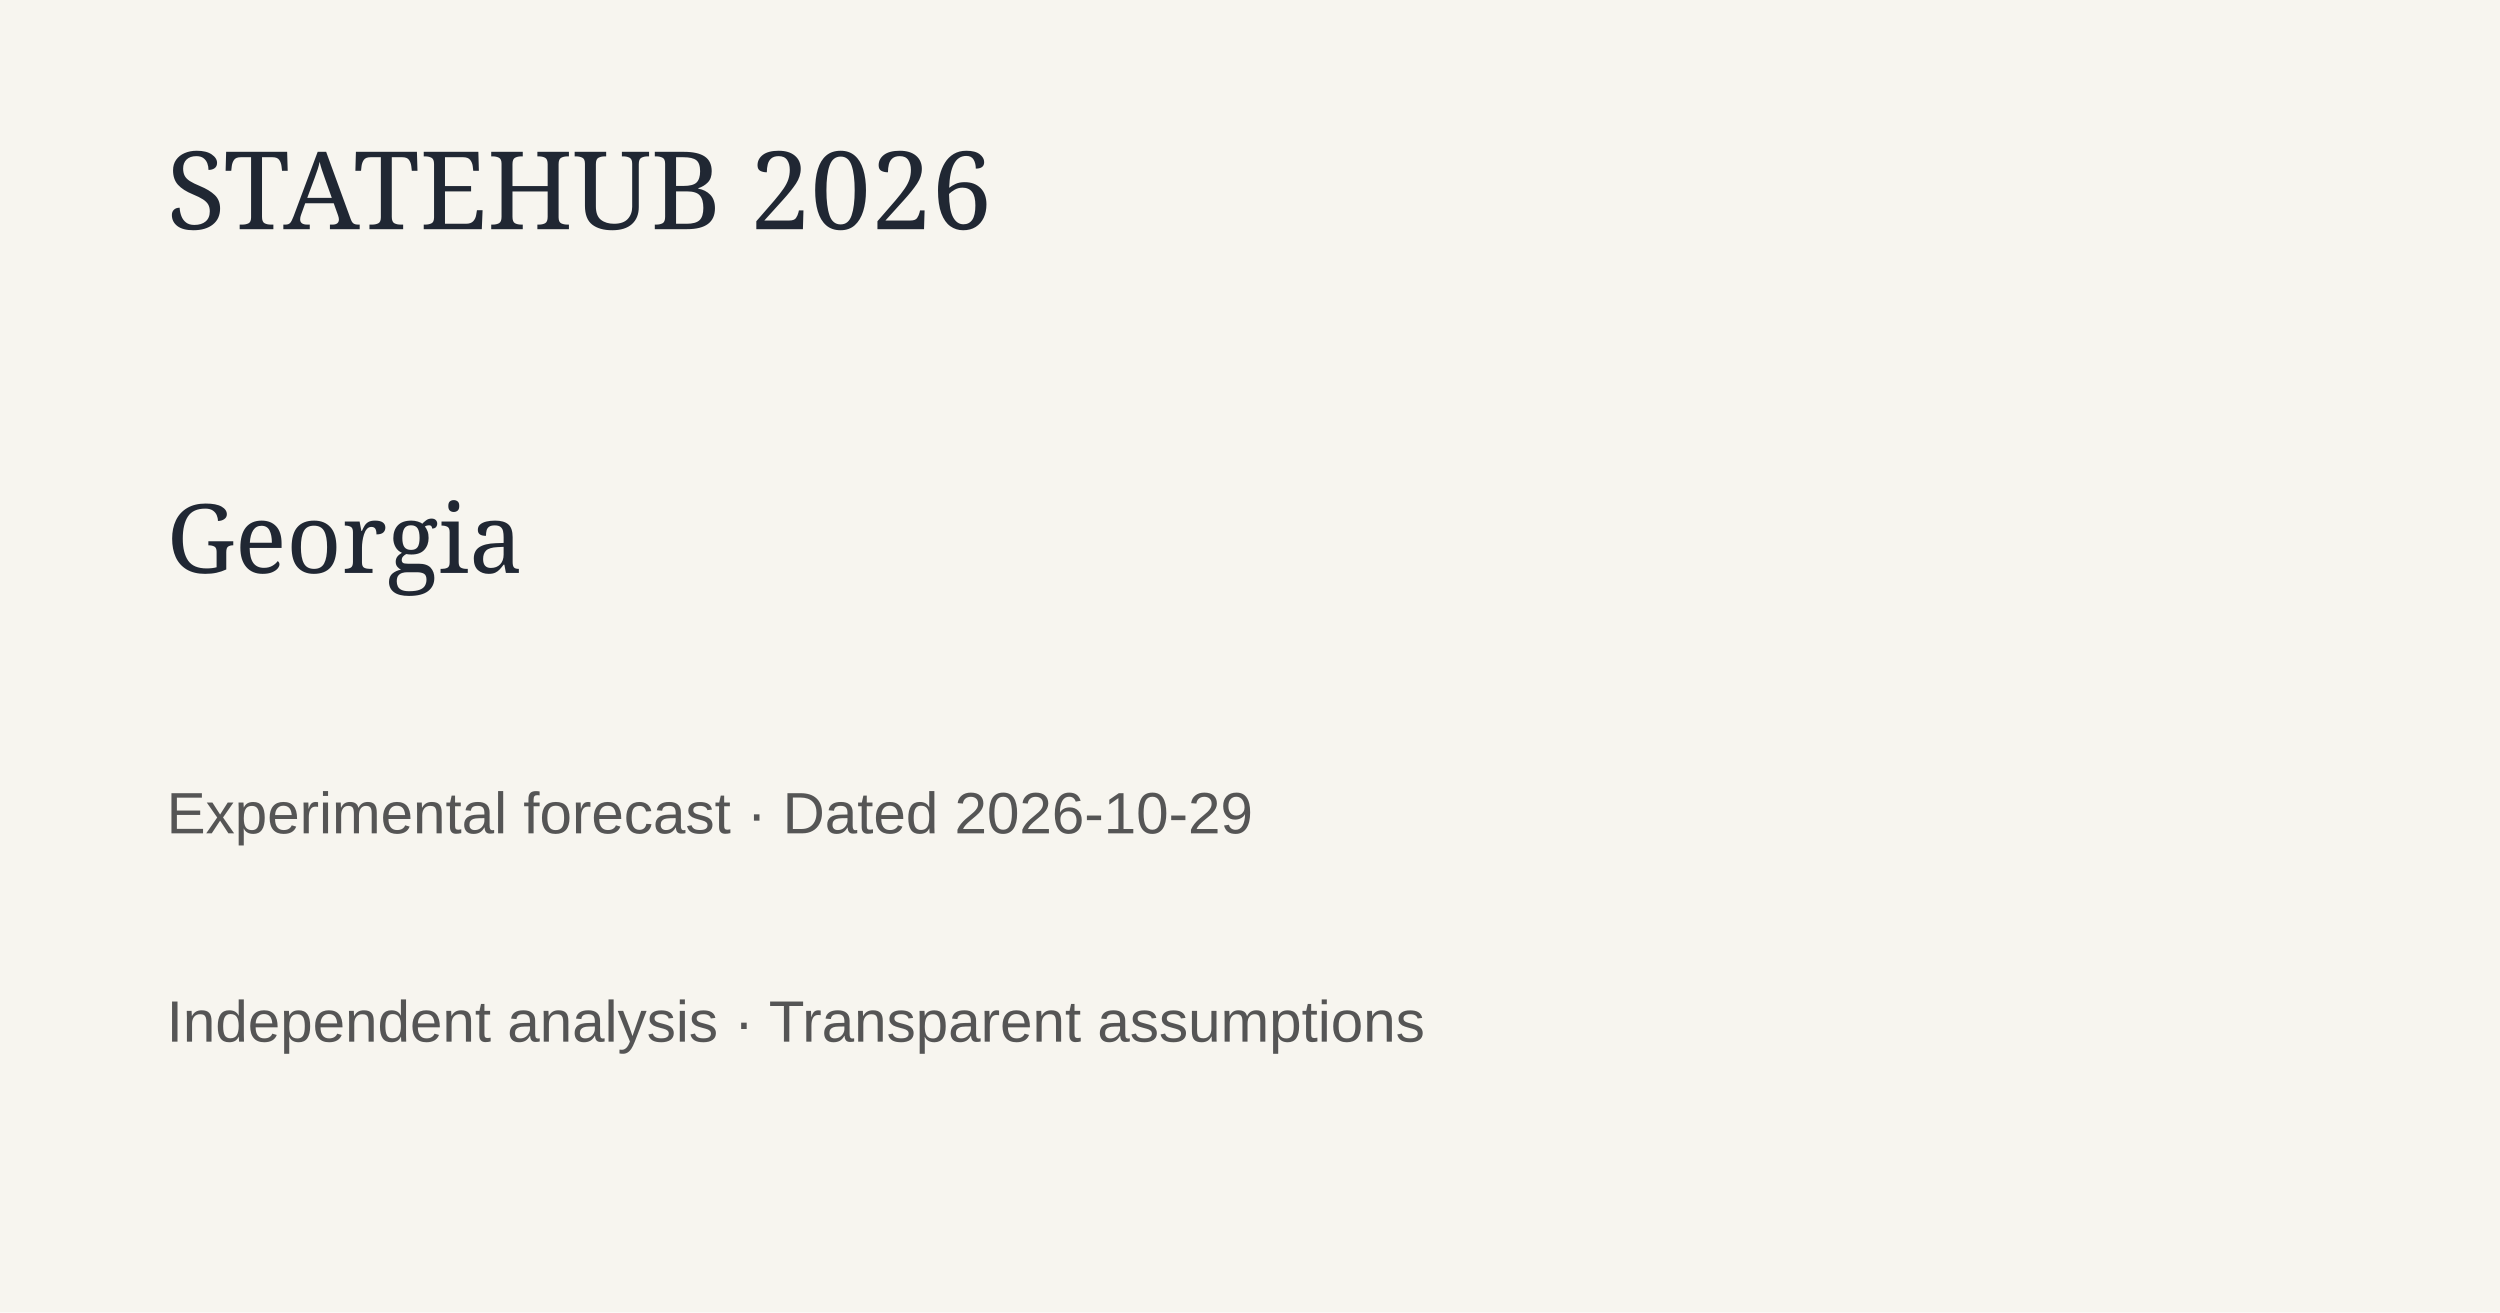
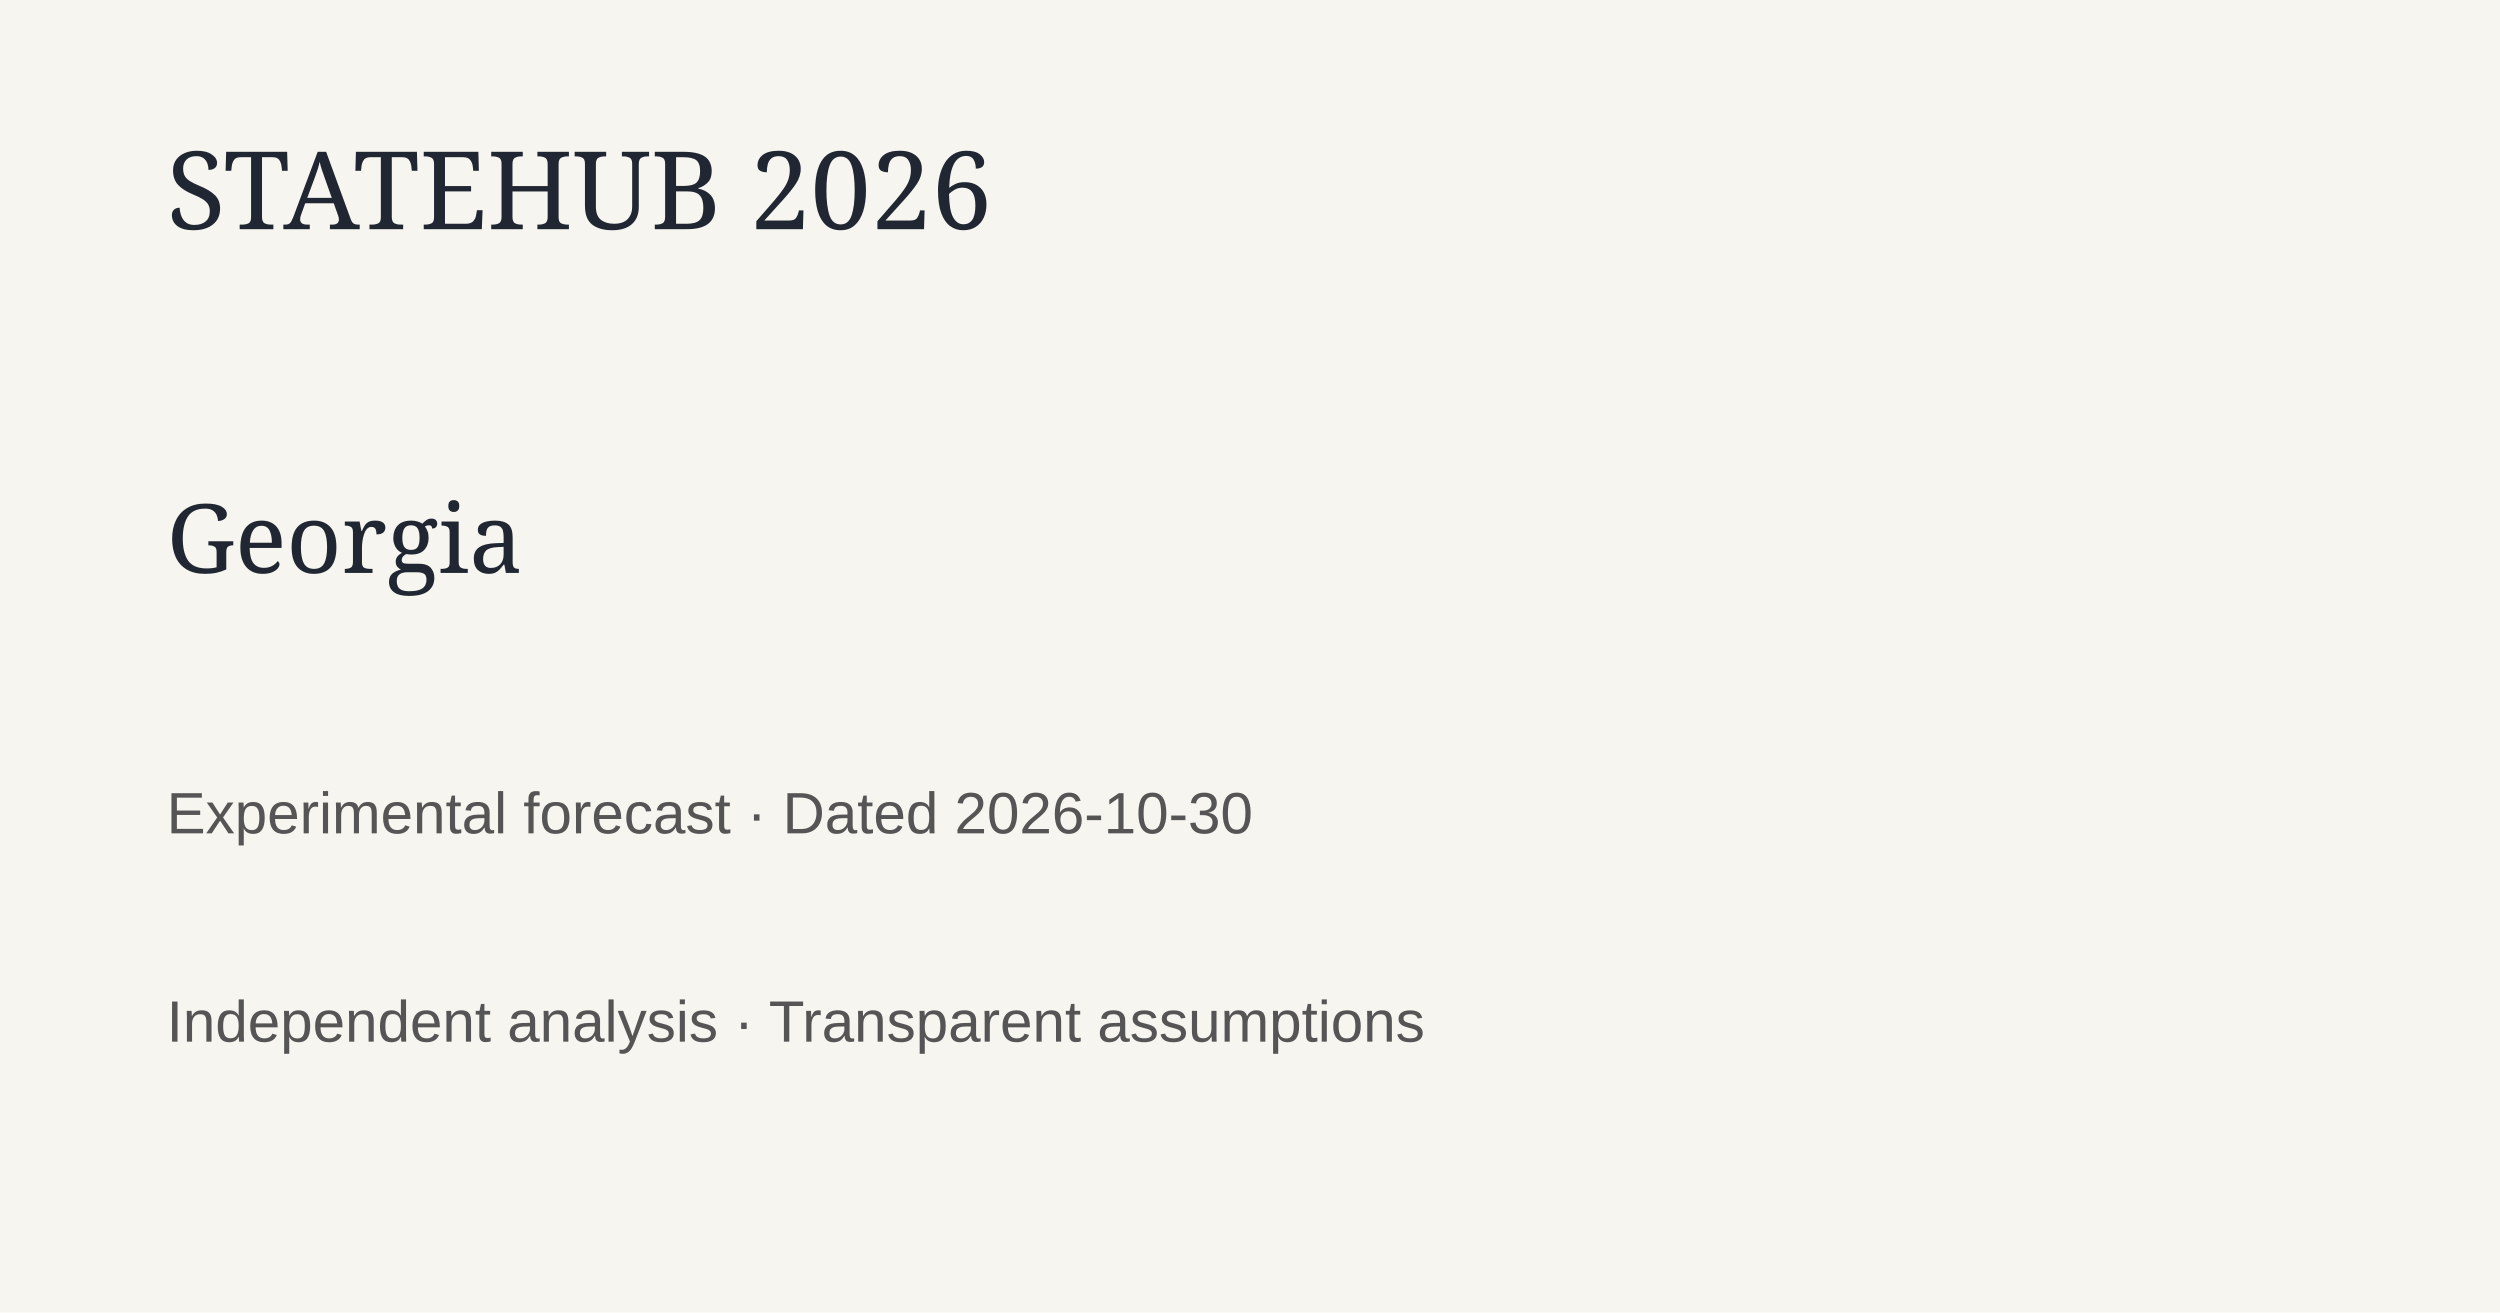
<svg xmlns="http://www.w3.org/2000/svg" width="1200" height="630">
  <rect width="1200" height="630" fill="#f7f5ef" />
  <text x="80" y="110" font-family="Georgia" font-size="52" fill="#202733">STATEHUB 2026</text>
  <text x="80" y="275" font-family="Georgia" font-size="46" fill="#202733">Georgia</text>
-   <text x="80" y="400" font-family="Arial" font-size="28" fill="#555">Experimental forecast · Dated 2026-10-29</text>
+   <text x="80" y="400" font-family="Arial" font-size="28" fill="#555">Experimental forecast · Dated 2026-10-30</text>
  <text x="80" y="500" font-family="Arial" font-size="28" fill="#555">Independent analysis · Transparent assumptions</text>
</svg>
